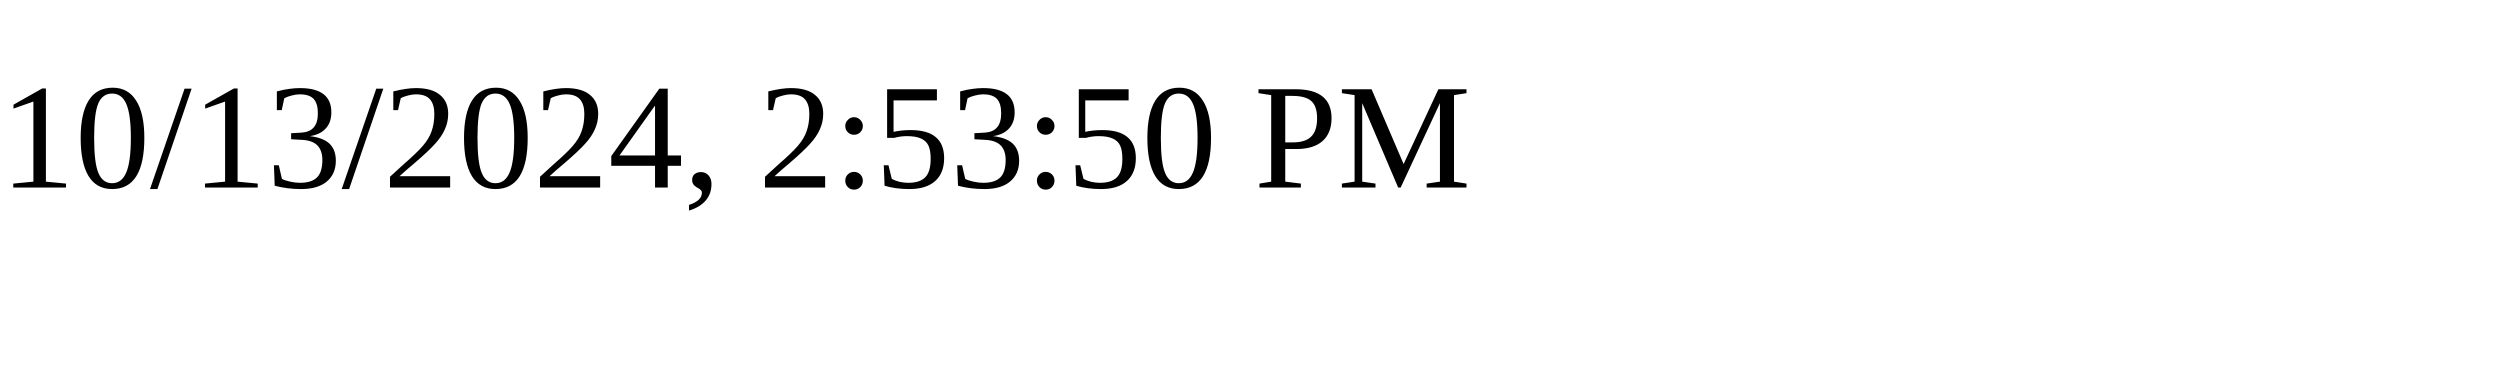
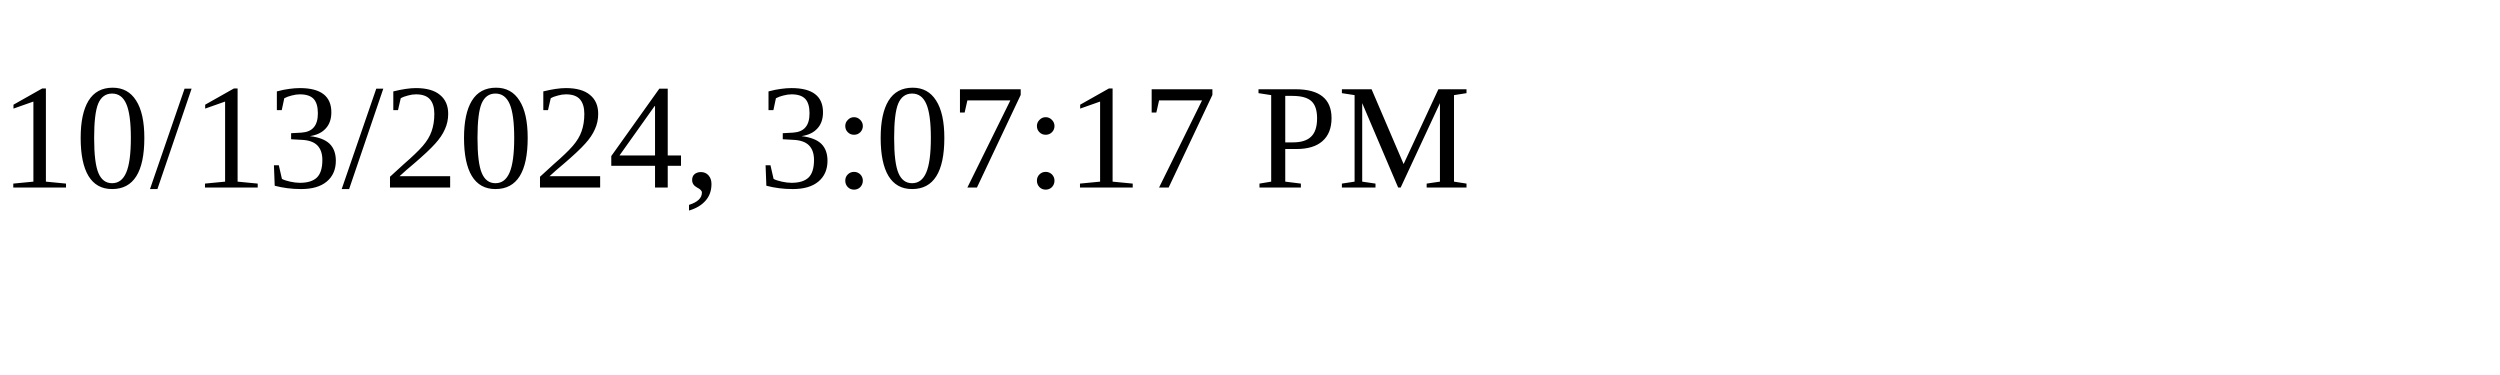
<svg xmlns="http://www.w3.org/2000/svg" height="30" width="200">
-   <text x="0" y="15">10/13/2024, 2:53:50 PM</text>
+   <text x="0" y="15">10/13/2024, 3:07:17 PM</text>
</svg>
